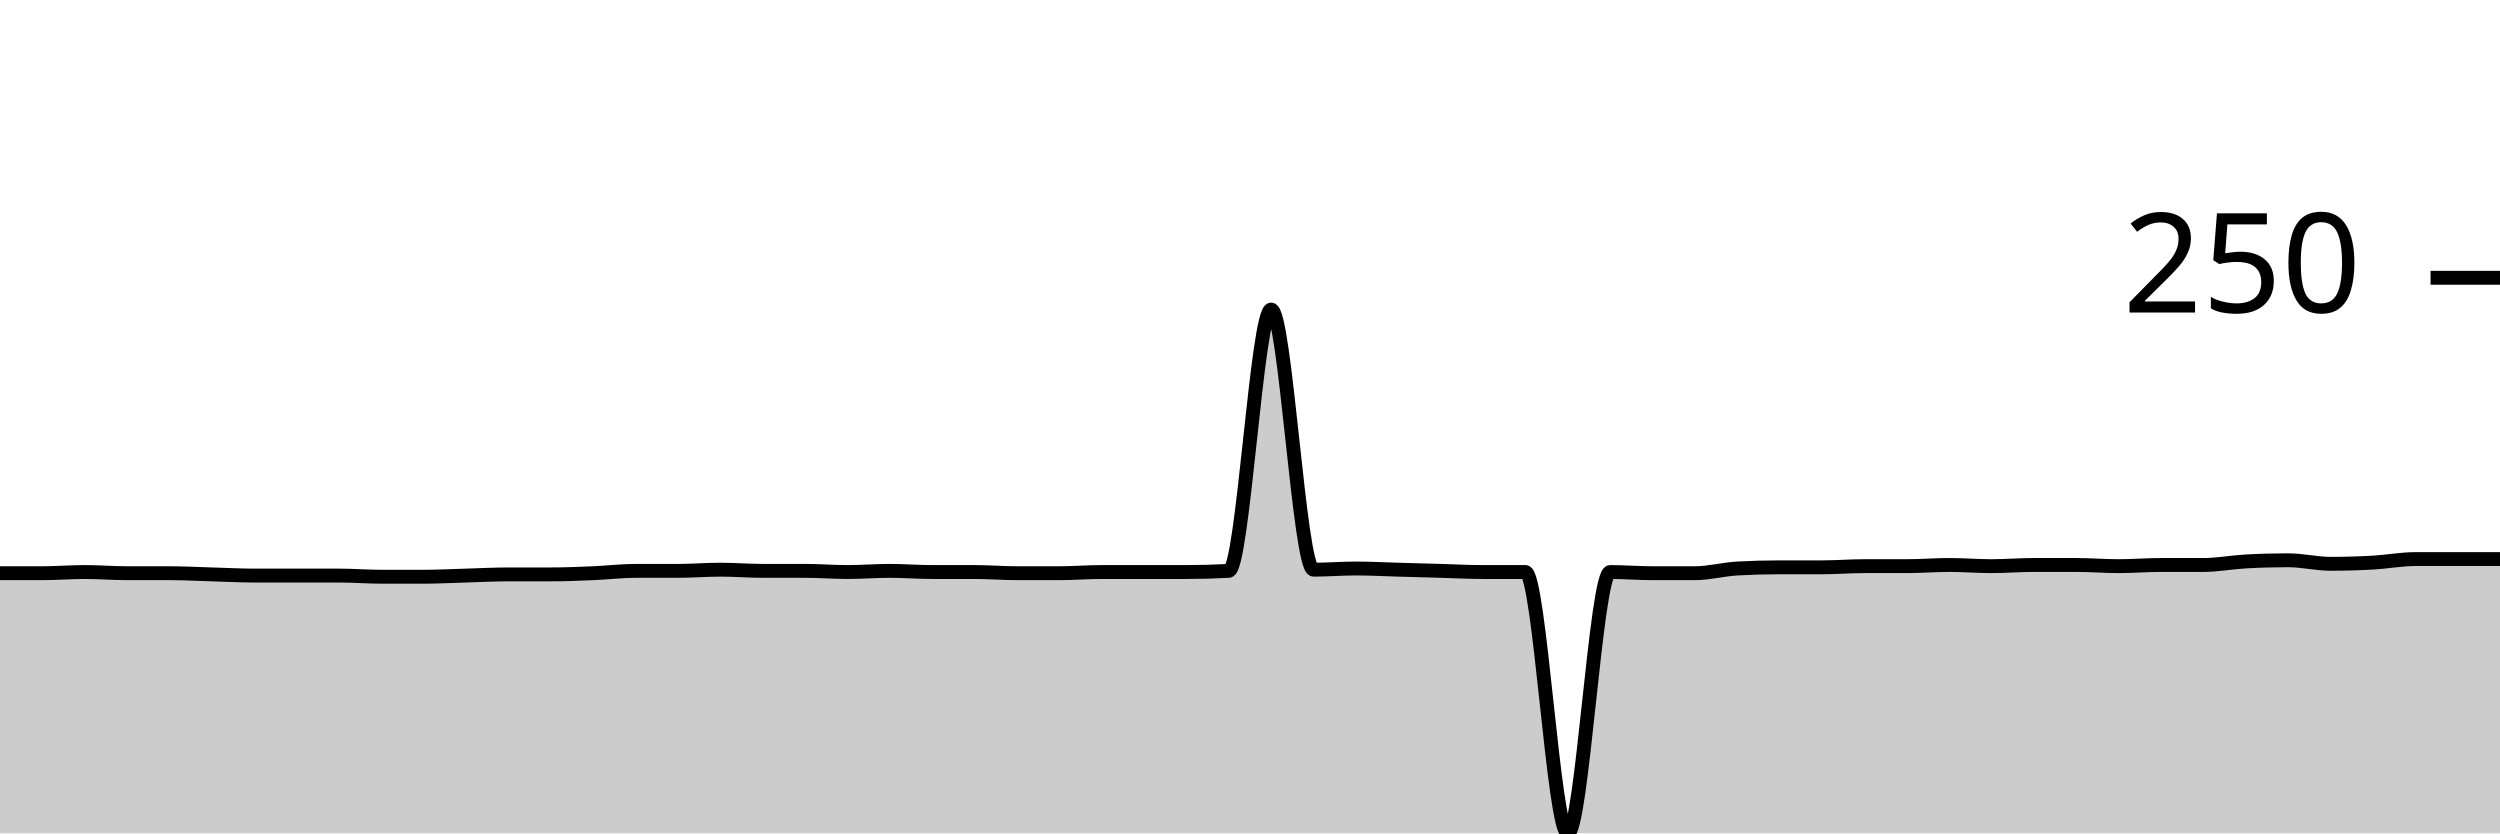
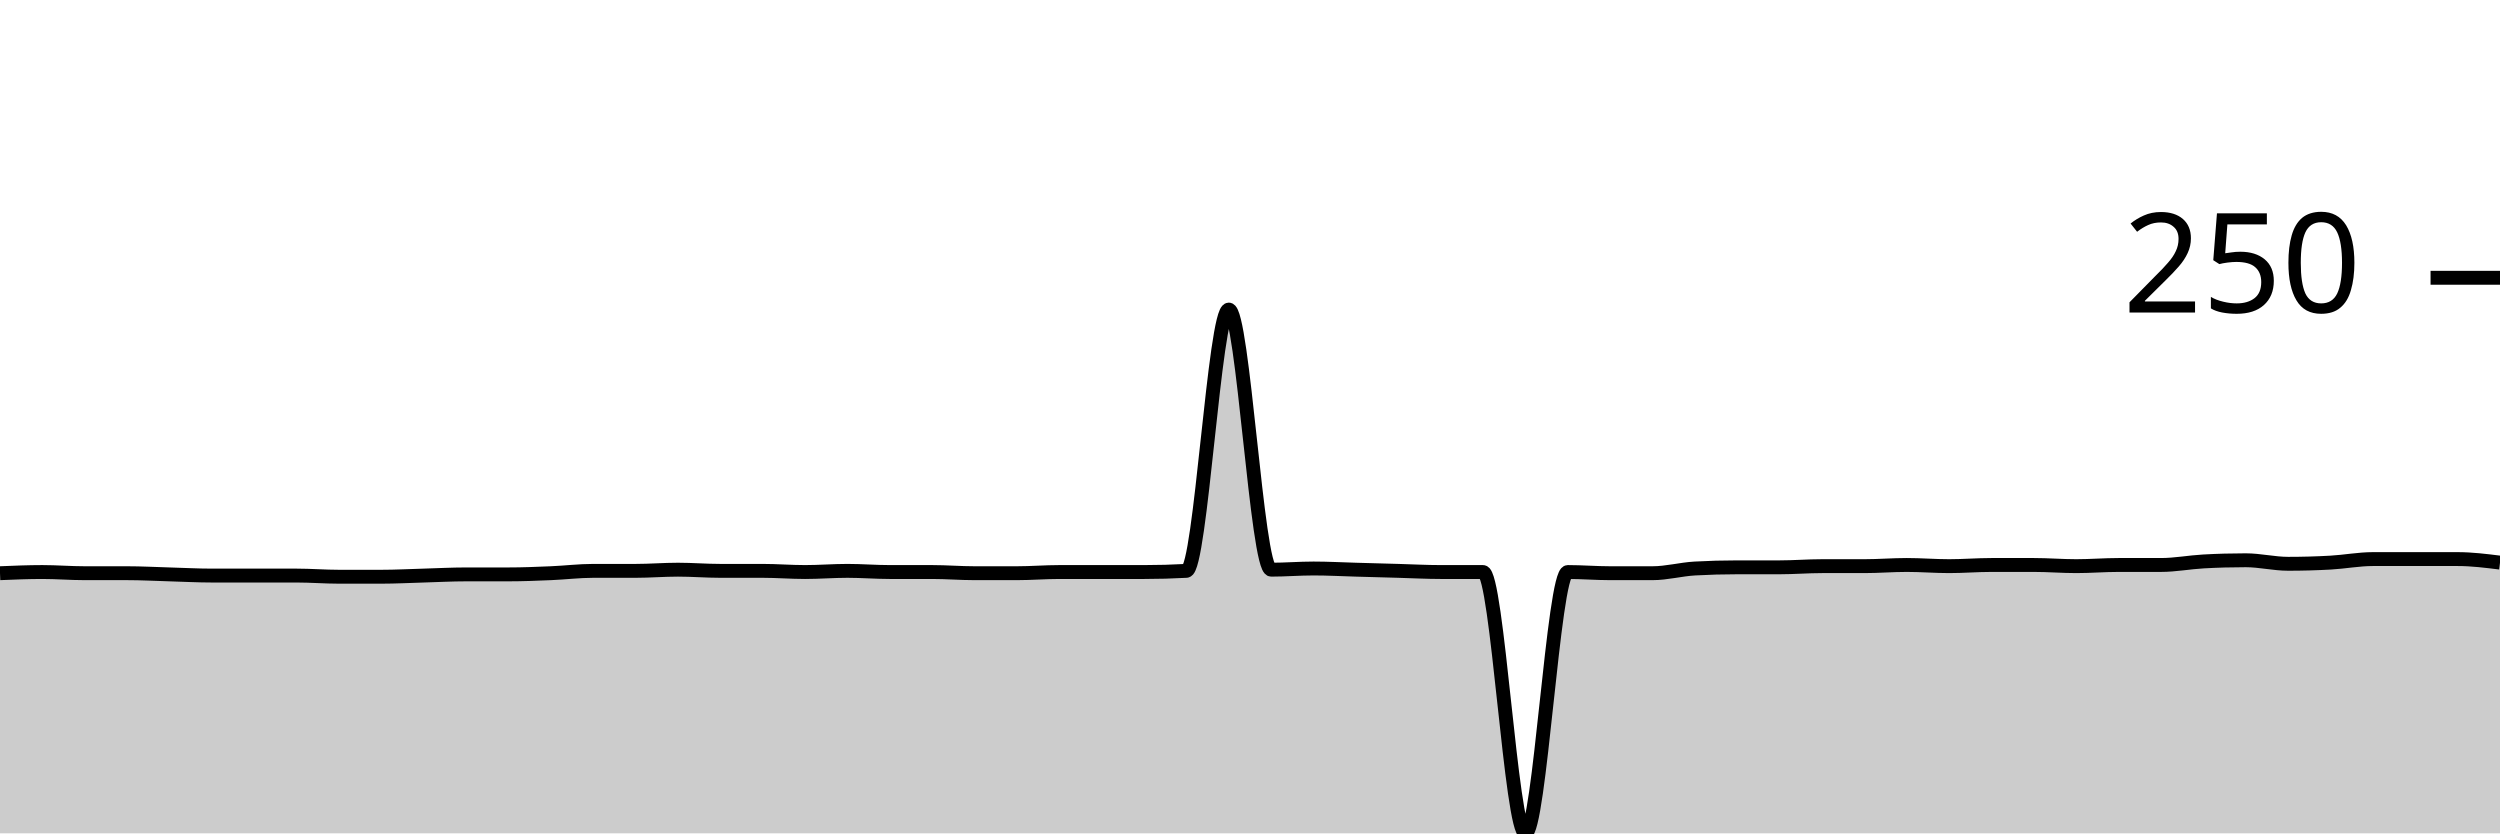
<svg xmlns="http://www.w3.org/2000/svg" viewBox="0 0 180 60">
  <g transform="translate(0,20)">
-     <path class="area" fill="rgba(0, 0, 0, 0.2)" d="M0,21.271C1.017,21.271,2.034,21.271,3.051,21.271C4.068,21.271,5.085,21.186,6.102,21.186C7.119,21.186,8.136,21.271,9.153,21.271C10.169,21.271,11.186,21.271,12.203,21.271C13.22,21.271,14.237,21.328,15.254,21.356C16.271,21.384,17.288,21.441,18.305,21.441C19.322,21.441,20.339,21.441,21.356,21.441C22.373,21.441,23.39,21.441,24.407,21.441C25.424,21.441,26.441,21.525,27.458,21.525C28.475,21.525,29.492,21.525,30.508,21.525C31.525,21.525,32.542,21.469,33.559,21.441C34.576,21.412,35.593,21.356,36.61,21.356C37.627,21.356,38.644,21.356,39.661,21.356C40.678,21.356,41.695,21.314,42.712,21.271C43.729,21.229,44.746,21.102,45.763,21.102C46.78,21.102,47.797,21.102,48.814,21.102C49.831,21.102,50.847,21.017,51.864,21.017C52.881,21.017,53.898,21.102,54.915,21.102C55.932,21.102,56.949,21.102,57.966,21.102C58.983,21.102,60,21.186,61.017,21.186C62.034,21.186,63.051,21.102,64.068,21.102C65.085,21.102,66.102,21.186,67.119,21.186C68.136,21.186,69.153,21.186,70.169,21.186C71.186,21.186,72.203,21.271,73.22,21.271C74.237,21.271,75.254,21.271,76.271,21.271C77.288,21.271,78.305,21.186,79.322,21.186C80.339,21.186,81.356,21.186,82.373,21.186C83.39,21.186,84.407,21.186,85.424,21.186C86.441,21.186,87.458,21.158,88.475,21.102C89.492,21.045,90.508,2.288,91.525,2.288C92.542,2.288,93.559,21.017,94.576,21.017C95.593,21.017,96.61,20.932,97.627,20.932C98.644,20.932,99.661,20.989,100.678,21.017C101.695,21.045,102.712,21.073,103.729,21.102C104.746,21.13,105.763,21.186,106.78,21.186C107.797,21.186,108.814,21.186,109.831,21.186C110.847,21.186,111.864,40,112.881,40C113.898,40,114.915,21.186,115.932,21.186C116.949,21.186,117.966,21.271,118.983,21.271C120,21.271,121.017,21.271,122.034,21.271C123.051,21.271,124.068,20.989,125.085,20.932C126.102,20.876,127.119,20.847,128.136,20.847C129.153,20.847,130.169,20.847,131.186,20.847C132.203,20.847,133.22,20.763,134.237,20.763C135.254,20.763,136.271,20.763,137.288,20.763C138.305,20.763,139.322,20.678,140.339,20.678C141.356,20.678,142.373,20.763,143.39,20.763C144.407,20.763,145.424,20.678,146.441,20.678C147.458,20.678,148.475,20.678,149.492,20.678C150.508,20.678,151.525,20.763,152.542,20.763C153.559,20.763,154.576,20.678,155.593,20.678C156.61,20.678,157.627,20.678,158.644,20.678C159.661,20.678,160.678,20.48,161.695,20.424C162.712,20.367,163.729,20.339,164.746,20.339C165.763,20.339,166.78,20.593,167.797,20.593C168.814,20.593,169.831,20.565,170.847,20.508C171.864,20.452,172.881,20.254,173.898,20.254C174.915,20.254,175.932,20.254,176.949,20.254C177.966,20.254,178.983,20.254,180,20.254L180,40C178.983,40,177.966,40,176.949,40C175.932,40,174.915,40,173.898,40C172.881,40,171.864,40,170.847,40C169.831,40,168.814,40,167.797,40C166.78,40,165.763,40,164.746,40C163.729,40,162.712,40,161.695,40C160.678,40,159.661,40,158.644,40C157.627,40,156.61,40,155.593,40C154.576,40,153.559,40,152.542,40C151.525,40,150.508,40,149.492,40C148.475,40,147.458,40,146.441,40C145.424,40,144.407,40,143.39,40C142.373,40,141.356,40,140.339,40C139.322,40,138.305,40,137.288,40C136.271,40,135.254,40,134.237,40C133.22,40,132.203,40,131.186,40C130.169,40,129.153,40,128.136,40C127.119,40,126.102,40,125.085,40C124.068,40,123.051,40,122.034,40C121.017,40,120,40,118.983,40C117.966,40,116.949,40,115.932,40C114.915,40,113.898,40,112.881,40C111.864,40,110.847,40,109.831,40C108.814,40,107.797,40,106.78,40C105.763,40,104.746,40,103.729,40C102.712,40,101.695,40,100.678,40C99.661,40,98.644,40,97.627,40C96.61,40,95.593,40,94.576,40C93.559,40,92.542,40,91.525,40C90.508,40,89.492,40,88.475,40C87.458,40,86.441,40,85.424,40C84.407,40,83.39,40,82.373,40C81.356,40,80.339,40,79.322,40C78.305,40,77.288,40,76.271,40C75.254,40,74.237,40,73.22,40C72.203,40,71.186,40,70.169,40C69.153,40,68.136,40,67.119,40C66.102,40,65.085,40,64.068,40C63.051,40,62.034,40,61.017,40C60,40,58.983,40,57.966,40C56.949,40,55.932,40,54.915,40C53.898,40,52.881,40,51.864,40C50.847,40,49.831,40,48.814,40C47.797,40,46.78,40,45.763,40C44.746,40,43.729,40,42.712,40C41.695,40,40.678,40,39.661,40C38.644,40,37.627,40,36.61,40C35.593,40,34.576,40,33.559,40C32.542,40,31.525,40,30.508,40C29.492,40,28.475,40,27.458,40C26.441,40,25.424,40,24.407,40C23.39,40,22.373,40,21.356,40C20.339,40,19.322,40,18.305,40C17.288,40,16.271,40,15.254,40C14.237,40,13.22,40,12.203,40C11.186,40,10.169,40,9.153,40C8.136,40,7.119,40,6.102,40C5.085,40,4.068,40,3.051,40C2.034,40,1.017,40,0,40Z" />
-     <path class="line" stroke="black" fill="none" d="M0,21.271C1.017,21.271,2.034,21.271,3.051,21.271C4.068,21.271,5.085,21.186,6.102,21.186C7.119,21.186,8.136,21.271,9.153,21.271C10.169,21.271,11.186,21.271,12.203,21.271C13.22,21.271,14.237,21.328,15.254,21.356C16.271,21.384,17.288,21.441,18.305,21.441C19.322,21.441,20.339,21.441,21.356,21.441C22.373,21.441,23.39,21.441,24.407,21.441C25.424,21.441,26.441,21.525,27.458,21.525C28.475,21.525,29.492,21.525,30.508,21.525C31.525,21.525,32.542,21.469,33.559,21.441C34.576,21.412,35.593,21.356,36.61,21.356C37.627,21.356,38.644,21.356,39.661,21.356C40.678,21.356,41.695,21.314,42.712,21.271C43.729,21.229,44.746,21.102,45.763,21.102C46.78,21.102,47.797,21.102,48.814,21.102C49.831,21.102,50.847,21.017,51.864,21.017C52.881,21.017,53.898,21.102,54.915,21.102C55.932,21.102,56.949,21.102,57.966,21.102C58.983,21.102,60,21.186,61.017,21.186C62.034,21.186,63.051,21.102,64.068,21.102C65.085,21.102,66.102,21.186,67.119,21.186C68.136,21.186,69.153,21.186,70.169,21.186C71.186,21.186,72.203,21.271,73.22,21.271C74.237,21.271,75.254,21.271,76.271,21.271C77.288,21.271,78.305,21.186,79.322,21.186C80.339,21.186,81.356,21.186,82.373,21.186C83.39,21.186,84.407,21.186,85.424,21.186C86.441,21.186,87.458,21.158,88.475,21.102C89.492,21.045,90.508,2.288,91.525,2.288C92.542,2.288,93.559,21.017,94.576,21.017C95.593,21.017,96.61,20.932,97.627,20.932C98.644,20.932,99.661,20.989,100.678,21.017C101.695,21.045,102.712,21.073,103.729,21.102C104.746,21.13,105.763,21.186,106.78,21.186C107.797,21.186,108.814,21.186,109.831,21.186C110.847,21.186,111.864,40,112.881,40C113.898,40,114.915,21.186,115.932,21.186C116.949,21.186,117.966,21.271,118.983,21.271C120,21.271,121.017,21.271,122.034,21.271C123.051,21.271,124.068,20.989,125.085,20.932C126.102,20.876,127.119,20.847,128.136,20.847C129.153,20.847,130.169,20.847,131.186,20.847C132.203,20.847,133.22,20.763,134.237,20.763C135.254,20.763,136.271,20.763,137.288,20.763C138.305,20.763,139.322,20.678,140.339,20.678C141.356,20.678,142.373,20.763,143.39,20.763C144.407,20.763,145.424,20.678,146.441,20.678C147.458,20.678,148.475,20.678,149.492,20.678C150.508,20.678,151.525,20.763,152.542,20.763C153.559,20.763,154.576,20.678,155.593,20.678C156.61,20.678,157.627,20.678,158.644,20.678C159.661,20.678,160.678,20.48,161.695,20.424C162.712,20.367,163.729,20.339,164.746,20.339C165.763,20.339,166.78,20.593,167.797,20.593C168.814,20.593,169.831,20.565,170.847,20.508C171.864,20.452,172.881,20.254,173.898,20.254C174.915,20.254,175.932,20.254,176.949,20.254C177.966,20.254,178.983,20.254,180,20.254" />
+     <path class="area" fill="rgba(0, 0, 0, 0.2)" d="M0,21.271C1.017,21.229,2.034,21.186,3.051,21.186C4.068,21.186,5.085,21.271,6.102,21.271C7.119,21.271,8.136,21.271,9.153,21.271C10.169,21.271,11.186,21.328,12.203,21.356C13.22,21.384,14.237,21.441,15.254,21.441C16.271,21.441,17.288,21.441,18.305,21.441C19.322,21.441,20.339,21.441,21.356,21.441C22.373,21.441,23.39,21.525,24.407,21.525C25.424,21.525,26.441,21.525,27.458,21.525C28.475,21.525,29.492,21.469,30.508,21.441C31.525,21.412,32.542,21.356,33.559,21.356C34.576,21.356,35.593,21.356,36.61,21.356C37.627,21.356,38.644,21.314,39.661,21.271C40.678,21.229,41.695,21.102,42.712,21.102C43.729,21.102,44.746,21.102,45.763,21.102C46.78,21.102,47.797,21.017,48.814,21.017C49.831,21.017,50.847,21.102,51.864,21.102C52.881,21.102,53.898,21.102,54.915,21.102C55.932,21.102,56.949,21.186,57.966,21.186C58.983,21.186,60,21.102,61.017,21.102C62.034,21.102,63.051,21.186,64.068,21.186C65.085,21.186,66.102,21.186,67.119,21.186C68.136,21.186,69.153,21.271,70.169,21.271C71.186,21.271,72.203,21.271,73.22,21.271C74.237,21.271,75.254,21.186,76.271,21.186C77.288,21.186,78.305,21.186,79.322,21.186C80.339,21.186,81.356,21.186,82.373,21.186C83.39,21.186,84.407,21.158,85.424,21.102C86.441,21.045,87.458,2.288,88.475,2.288C89.492,2.288,90.508,21.017,91.525,21.017C92.542,21.017,93.559,20.932,94.576,20.932C95.593,20.932,96.61,20.989,97.627,21.017C98.644,21.045,99.661,21.073,100.678,21.102C101.695,21.13,102.712,21.186,103.729,21.186C104.746,21.186,105.763,21.186,106.78,21.186C107.797,21.186,108.814,40,109.831,40C110.847,40,111.864,21.186,112.881,21.186C113.898,21.186,114.915,21.271,115.932,21.271C116.949,21.271,117.966,21.271,118.983,21.271C120,21.271,121.017,20.989,122.034,20.932C123.051,20.876,124.068,20.847,125.085,20.847C126.102,20.847,127.119,20.847,128.136,20.847C129.153,20.847,130.169,20.763,131.186,20.763C132.203,20.763,133.22,20.763,134.237,20.763C135.254,20.763,136.271,20.678,137.288,20.678C138.305,20.678,139.322,20.763,140.339,20.763C141.356,20.763,142.373,20.678,143.39,20.678C144.407,20.678,145.424,20.678,146.441,20.678C147.458,20.678,148.475,20.763,149.492,20.763C150.508,20.763,151.525,20.678,152.542,20.678C153.559,20.678,154.576,20.678,155.593,20.678C156.61,20.678,157.627,20.48,158.644,20.424C159.661,20.367,160.678,20.339,161.695,20.339C162.712,20.339,163.729,20.593,164.746,20.593C165.763,20.593,166.78,20.565,167.797,20.508C168.814,20.452,169.831,20.254,170.847,20.254C171.864,20.254,172.881,20.254,173.898,20.254C174.915,20.254,175.932,20.254,176.949,20.254C177.966,20.254,178.983,20.381,180,20.508L180,40C178.983,40,177.966,40,176.949,40C175.932,40,174.915,40,173.898,40C172.881,40,171.864,40,170.847,40C169.831,40,168.814,40,167.797,40C166.78,40,165.763,40,164.746,40C163.729,40,162.712,40,161.695,40C160.678,40,159.661,40,158.644,40C157.627,40,156.61,40,155.593,40C154.576,40,153.559,40,152.542,40C151.525,40,150.508,40,149.492,40C148.475,40,147.458,40,146.441,40C145.424,40,144.407,40,143.39,40C142.373,40,141.356,40,140.339,40C139.322,40,138.305,40,137.288,40C136.271,40,135.254,40,134.237,40C133.22,40,132.203,40,131.186,40C130.169,40,129.153,40,128.136,40C127.119,40,126.102,40,125.085,40C124.068,40,123.051,40,122.034,40C121.017,40,120,40,118.983,40C117.966,40,116.949,40,115.932,40C114.915,40,113.898,40,112.881,40C111.864,40,110.847,40,109.831,40C108.814,40,107.797,40,106.78,40C105.763,40,104.746,40,103.729,40C102.712,40,101.695,40,100.678,40C99.661,40,98.644,40,97.627,40C96.61,40,95.593,40,94.576,40C93.559,40,92.542,40,91.525,40C90.508,40,89.492,40,88.475,40C87.458,40,86.441,40,85.424,40C84.407,40,83.39,40,82.373,40C81.356,40,80.339,40,79.322,40C78.305,40,77.288,40,76.271,40C75.254,40,74.237,40,73.22,40C72.203,40,71.186,40,70.169,40C69.153,40,68.136,40,67.119,40C66.102,40,65.085,40,64.068,40C63.051,40,62.034,40,61.017,40C60,40,58.983,40,57.966,40C56.949,40,55.932,40,54.915,40C53.898,40,52.881,40,51.864,40C50.847,40,49.831,40,48.814,40C47.797,40,46.78,40,45.763,40C44.746,40,43.729,40,42.712,40C41.695,40,40.678,40,39.661,40C38.644,40,37.627,40,36.61,40C35.593,40,34.576,40,33.559,40C32.542,40,31.525,40,30.508,40C29.492,40,28.475,40,27.458,40C26.441,40,25.424,40,24.407,40C23.39,40,22.373,40,21.356,40C20.339,40,19.322,40,18.305,40C17.288,40,16.271,40,15.254,40C14.237,40,13.22,40,12.203,40C11.186,40,10.169,40,9.153,40C8.136,40,7.119,40,6.102,40C5.085,40,4.068,40,3.051,40C2.034,40,1.017,40,0,40Z" />
+     <path class="line" stroke="black" fill="none" d="M0,21.271C1.017,21.229,2.034,21.186,3.051,21.186C4.068,21.186,5.085,21.271,6.102,21.271C7.119,21.271,8.136,21.271,9.153,21.271C10.169,21.271,11.186,21.328,12.203,21.356C13.22,21.384,14.237,21.441,15.254,21.441C16.271,21.441,17.288,21.441,18.305,21.441C19.322,21.441,20.339,21.441,21.356,21.441C22.373,21.441,23.39,21.525,24.407,21.525C25.424,21.525,26.441,21.525,27.458,21.525C28.475,21.525,29.492,21.469,30.508,21.441C31.525,21.412,32.542,21.356,33.559,21.356C34.576,21.356,35.593,21.356,36.61,21.356C37.627,21.356,38.644,21.314,39.661,21.271C40.678,21.229,41.695,21.102,42.712,21.102C43.729,21.102,44.746,21.102,45.763,21.102C46.78,21.102,47.797,21.017,48.814,21.017C49.831,21.017,50.847,21.102,51.864,21.102C52.881,21.102,53.898,21.102,54.915,21.102C55.932,21.102,56.949,21.186,57.966,21.186C58.983,21.186,60,21.102,61.017,21.102C62.034,21.102,63.051,21.186,64.068,21.186C65.085,21.186,66.102,21.186,67.119,21.186C68.136,21.186,69.153,21.271,70.169,21.271C71.186,21.271,72.203,21.271,73.22,21.271C74.237,21.271,75.254,21.186,76.271,21.186C77.288,21.186,78.305,21.186,79.322,21.186C80.339,21.186,81.356,21.186,82.373,21.186C83.39,21.186,84.407,21.158,85.424,21.102C86.441,21.045,87.458,2.288,88.475,2.288C89.492,2.288,90.508,21.017,91.525,21.017C92.542,21.017,93.559,20.932,94.576,20.932C95.593,20.932,96.61,20.989,97.627,21.017C98.644,21.045,99.661,21.073,100.678,21.102C101.695,21.13,102.712,21.186,103.729,21.186C104.746,21.186,105.763,21.186,106.78,21.186C107.797,21.186,108.814,40,109.831,40C110.847,40,111.864,21.186,112.881,21.186C113.898,21.186,114.915,21.271,115.932,21.271C116.949,21.271,117.966,21.271,118.983,21.271C120,21.271,121.017,20.989,122.034,20.932C123.051,20.876,124.068,20.847,125.085,20.847C126.102,20.847,127.119,20.847,128.136,20.847C129.153,20.847,130.169,20.763,131.186,20.763C132.203,20.763,133.22,20.763,134.237,20.763C135.254,20.763,136.271,20.678,137.288,20.678C138.305,20.678,139.322,20.763,140.339,20.763C141.356,20.763,142.373,20.678,143.39,20.678C144.407,20.678,145.424,20.678,146.441,20.678C147.458,20.678,148.475,20.763,149.492,20.763C150.508,20.763,151.525,20.678,152.542,20.678C153.559,20.678,154.576,20.678,155.593,20.678C156.61,20.678,157.627,20.48,158.644,20.424C159.661,20.367,160.678,20.339,161.695,20.339C162.712,20.339,163.729,20.593,164.746,20.593C165.763,20.593,166.78,20.565,167.797,20.508C168.814,20.452,169.831,20.254,170.847,20.254C171.864,20.254,172.881,20.254,173.898,20.254C174.915,20.254,175.932,20.254,176.949,20.254C177.966,20.254,178.983,20.381,180,20.508" />
    <path class="axis-ceiling" stroke-width="1" stroke="black" fill="none" d="M175,0L180,0" />
    <text class="axis-ceiling-label" font-family="sans-serif" text-anchor="end" font-size="10px" x="170" y="2.5">250</text>
  </g>
</svg>
